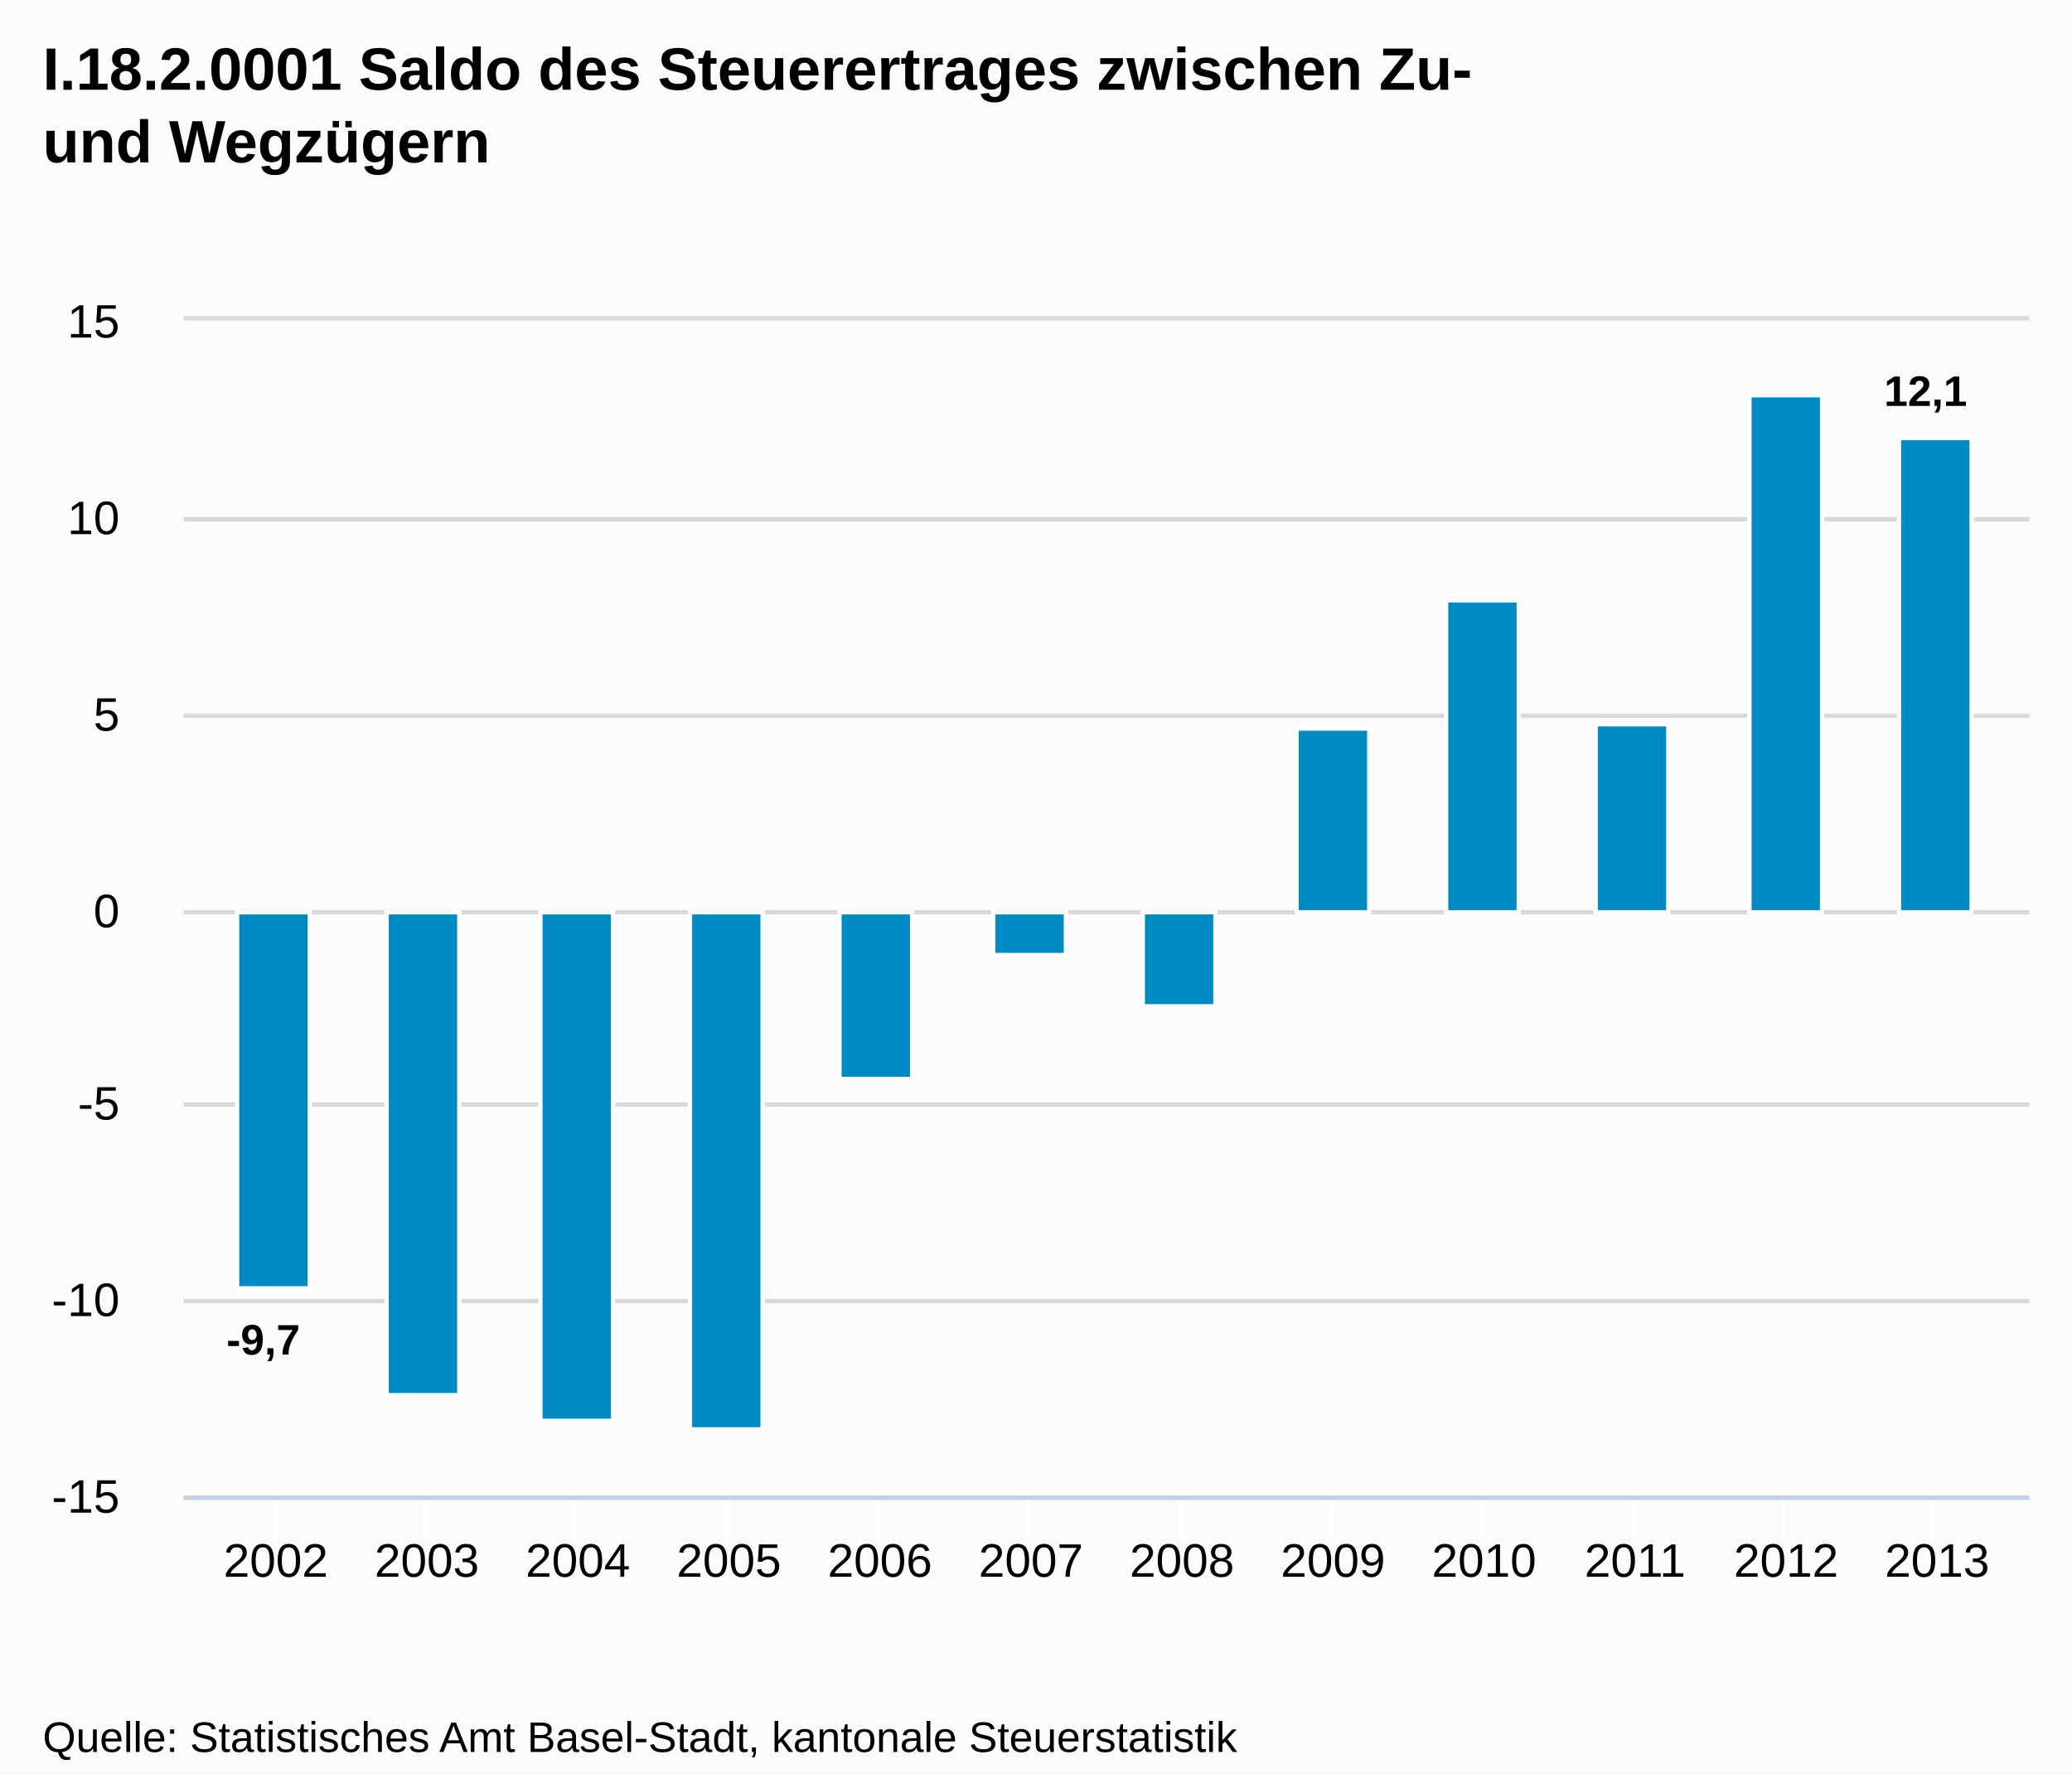
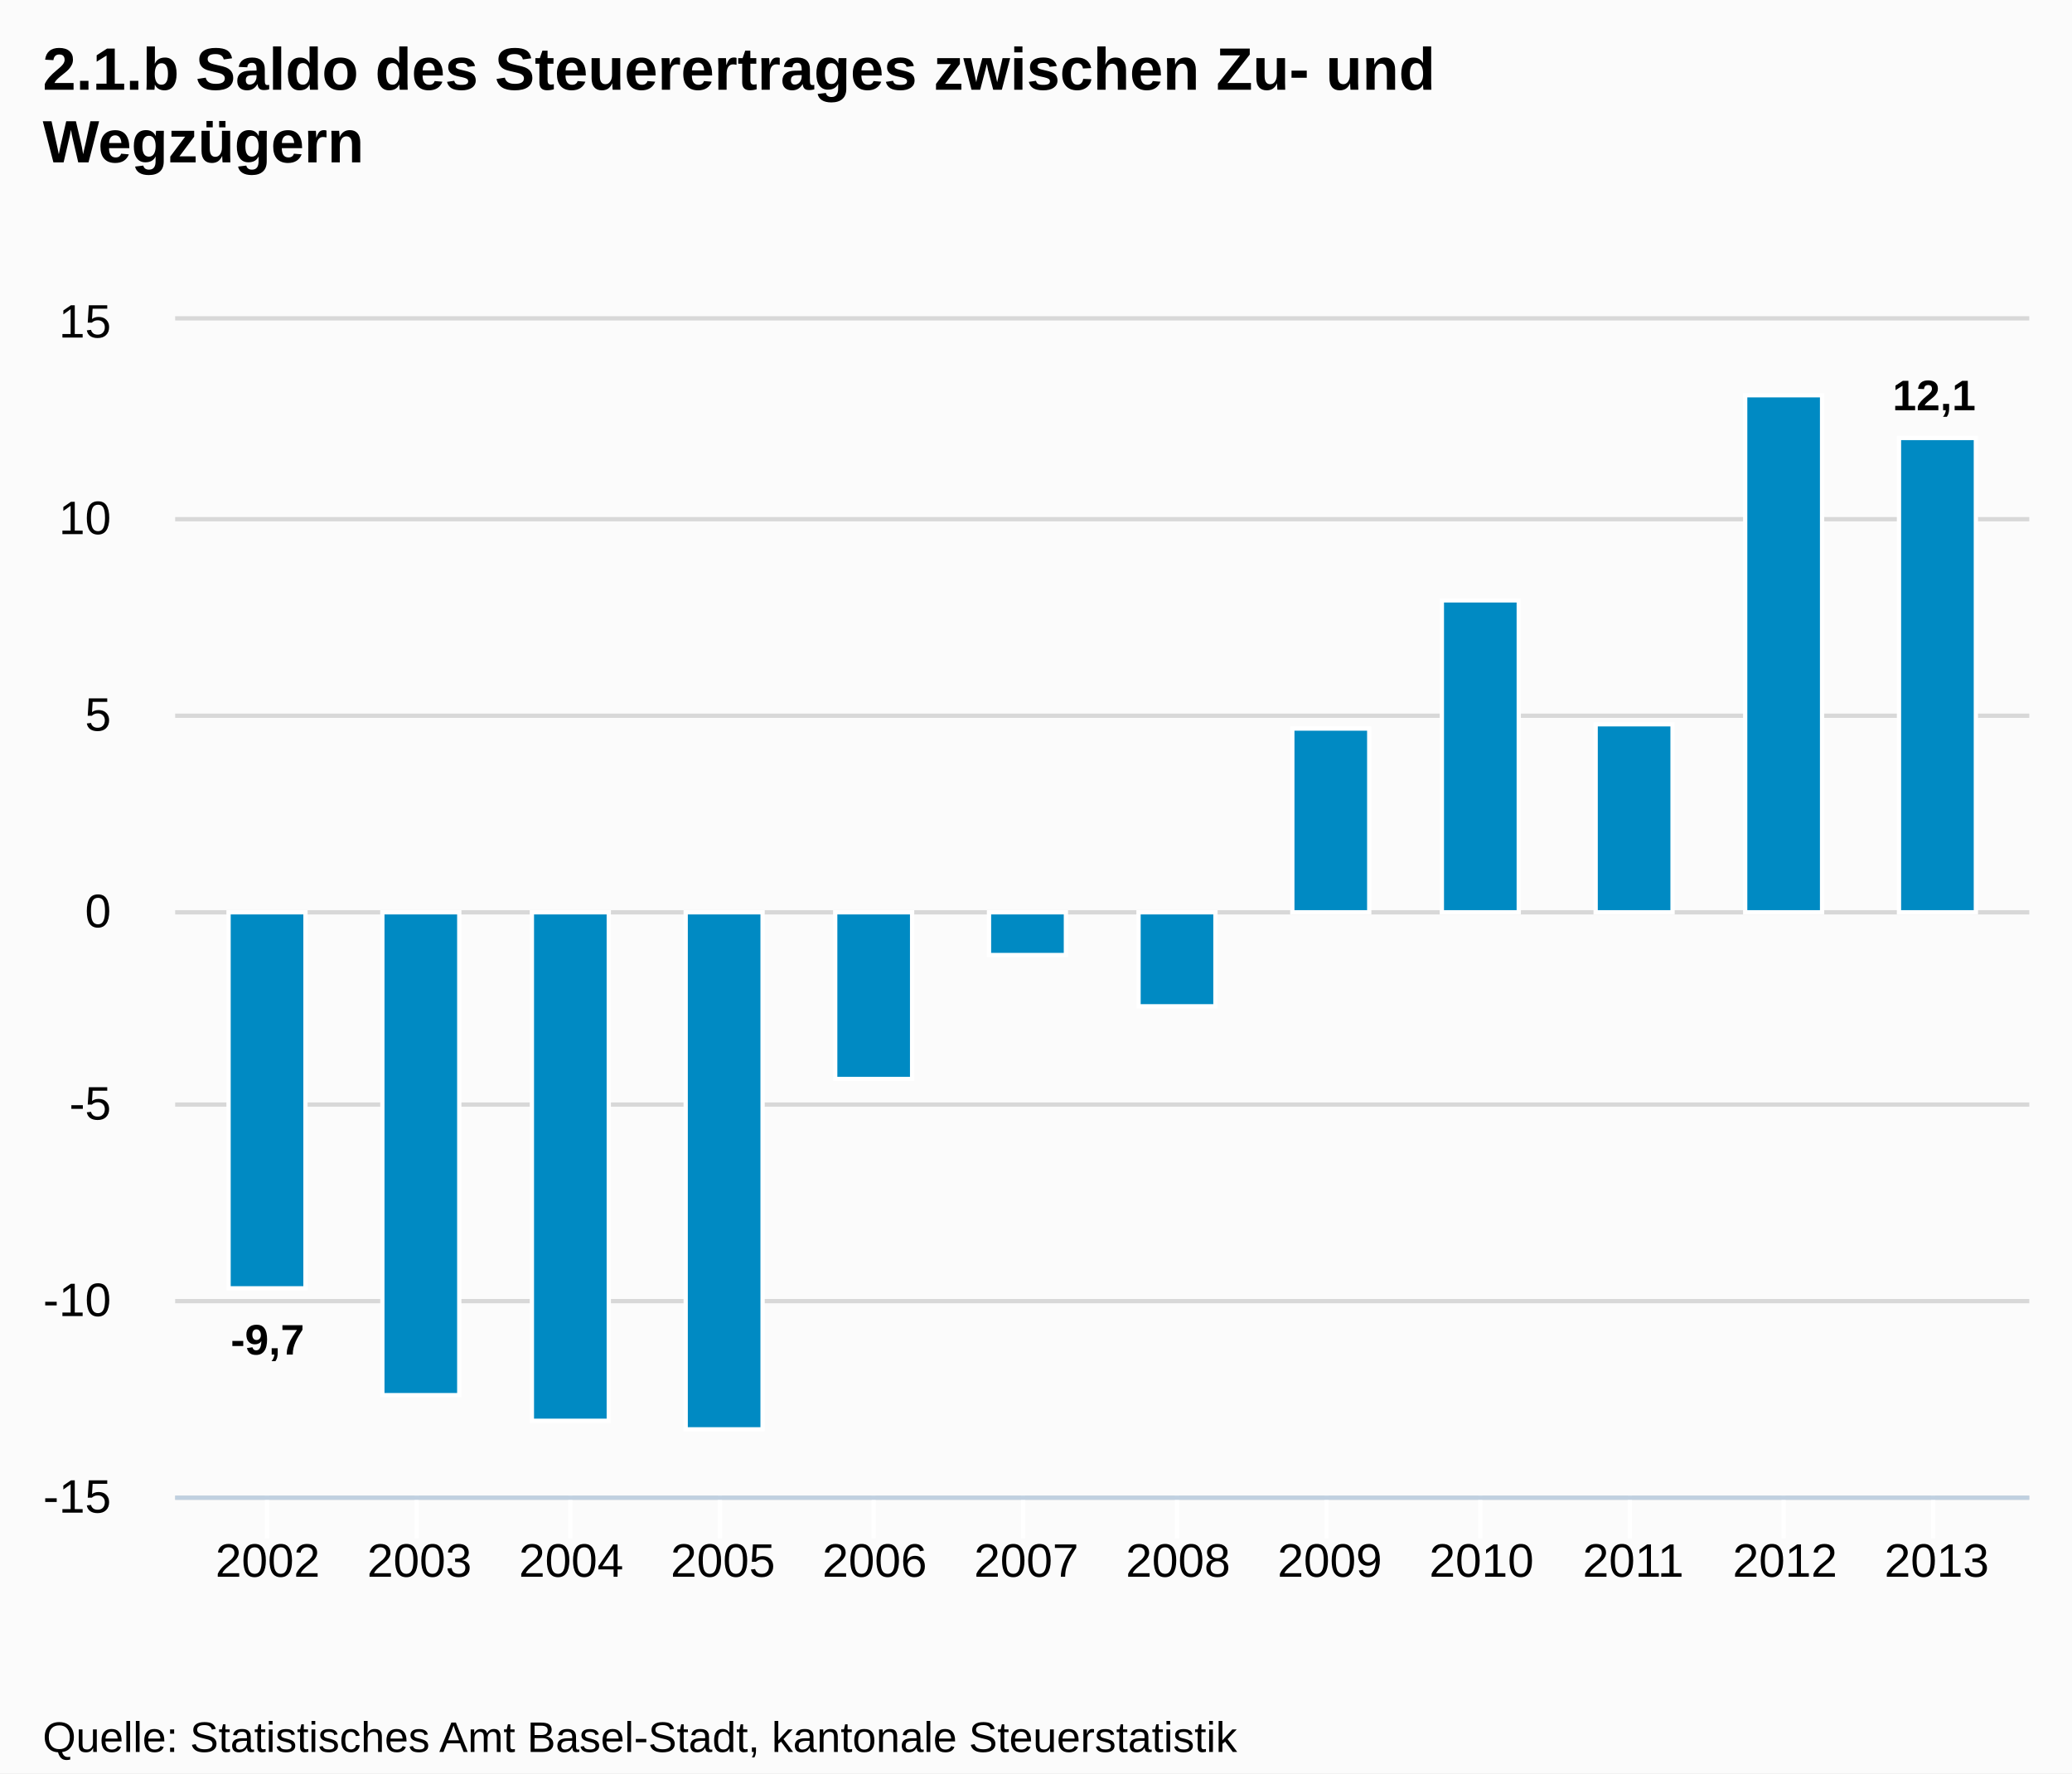
<svg xmlns="http://www.w3.org/2000/svg" version="1.1" style="font-family:Arial;font-size:12px;" width="485" height="415">
  <defs>
    <clipPath id="highcharts-1">
-       <rect x="0" y="0" width="432" height="275" />
+       <rect x="0" y="0" width="434" height="275" />
    </clipPath>
  </defs>
  <rect x="0" y="0" width="485" height="415" fill="#fbfbfb" class=" highcharts-background" />
  <g class="highcharts-grid" />
  <g class="highcharts-grid">
-     <path fill="none" d="M 43 350.5 L 475 350.5" stroke="#D8D8D8" stroke-width="1" opacity="1" />
-     <path fill="none" d="M 43 304.5 L 475 304.5" stroke="#D8D8D8" stroke-width="1" opacity="1" />
-     <path fill="none" d="M 43 258.5 L 475 258.5" stroke="#D8D8D8" stroke-width="1" opacity="1" />
-     <path fill="none" d="M 43 213.5 L 475 213.5" stroke="#D8D8D8" stroke-width="1" opacity="1" />
-     <path fill="none" d="M 43 167.5 L 475 167.5" stroke="#D8D8D8" stroke-width="1" opacity="1" />
-     <path fill="none" d="M 43 121.5 L 475 121.5" stroke="#D8D8D8" stroke-width="1" opacity="1" />
-     <path fill="none" d="M 43 74.5 L 475 74.5" stroke="#D8D8D8" stroke-width="1" opacity="1" />
+     <path fill="none" d="M 41 350.5 L 475 350.5" stroke="#D8D8D8" stroke-width="1" opacity="1" />
+     <path fill="none" d="M 41 304.5 L 475 304.5" stroke="#D8D8D8" stroke-width="1" opacity="1" />
+     <path fill="none" d="M 41 258.5 L 475 258.5" stroke="#D8D8D8" stroke-width="1" opacity="1" />
+     <path fill="none" d="M 41 213.5 L 475 213.5" stroke="#D8D8D8" stroke-width="1" opacity="1" />
+     <path fill="none" d="M 41 167.5 L 475 167.5" stroke="#D8D8D8" stroke-width="1" opacity="1" />
+     <path fill="none" d="M 41 121.5 L 475 121.5" stroke="#D8D8D8" stroke-width="1" opacity="1" />
+     <path fill="none" d="M 41 74.5 L 475 74.5" stroke="#D8D8D8" stroke-width="1" opacity="1" />
  </g>
  <g class="highcharts-axis">
-     <path fill="none" d="M 64.5 350 L 64.5 360" stroke="#FFFFFF" stroke-width="1" opacity="1" />
-     <path fill="none" d="M 99.5 350 L 99.5 360" stroke="#FFFFFF" stroke-width="1" opacity="1" />
-     <path fill="none" d="M 134.5 350 L 134.5 360" stroke="#FFFFFF" stroke-width="1" opacity="1" />
-     <path fill="none" d="M 170.5 350 L 170.5 360" stroke="#FFFFFF" stroke-width="1" opacity="1" />
-     <path fill="none" d="M 205.5 350 L 205.5 360" stroke="#FFFFFF" stroke-width="1" opacity="1" />
-     <path fill="none" d="M 240.5 350 L 240.5 360" stroke="#FFFFFF" stroke-width="1" opacity="1" />
-     <path fill="none" d="M 276.5 350 L 276.5 360" stroke="#FFFFFF" stroke-width="1" opacity="1" />
-     <path fill="none" d="M 311.5 350 L 311.5 360" stroke="#FFFFFF" stroke-width="1" opacity="1" />
+     <path fill="none" d="M 62.5 350 L 62.5 360" stroke="#FFFFFF" stroke-width="1" opacity="1" />
+     <path fill="none" d="M 97.5 350 L 97.5 360" stroke="#FFFFFF" stroke-width="1" opacity="1" />
+     <path fill="none" d="M 133.5 350 L 133.5 360" stroke="#FFFFFF" stroke-width="1" opacity="1" />
+     <path fill="none" d="M 168.5 350 L 168.5 360" stroke="#FFFFFF" stroke-width="1" opacity="1" />
+     <path fill="none" d="M 204.5 350 L 204.5 360" stroke="#FFFFFF" stroke-width="1" opacity="1" />
+     <path fill="none" d="M 239.5 350 L 239.5 360" stroke="#FFFFFF" stroke-width="1" opacity="1" />
+     <path fill="none" d="M 275.5 350 L 275.5 360" stroke="#FFFFFF" stroke-width="1" opacity="1" />
+     <path fill="none" d="M 310.5 350 L 310.5 360" stroke="#FFFFFF" stroke-width="1" opacity="1" />
    <path fill="none" d="M 346.5 350 L 346.5 360" stroke="#FFFFFF" stroke-width="1" opacity="1" />
-     <path fill="none" d="M 382.5 350 L 382.5 360" stroke="#FFFFFF" stroke-width="1" opacity="1" />
+     <path fill="none" d="M 381.5 350 L 381.5 360" stroke="#FFFFFF" stroke-width="1" opacity="1" />
    <path fill="none" d="M 417.5 350 L 417.5 360" stroke="#FFFFFF" stroke-width="1" opacity="1" />
    <path fill="none" d="M 452.5 350 L 452.5 360" stroke="#FFFFFF" stroke-width="1" opacity="1" />
-     <path fill="none" d="M 43 350.5 L 475 350.5" stroke="#C0D0E0" stroke-width="1" />
+     <path fill="none" d="M 41 350.5 L 475 350.5" stroke="#C0D0E0" stroke-width="1" />
  </g>
  <g class="highcharts-axis" />
  <g class="highcharts-series-group">
-     <g class="highcharts-series highcharts-series-0 highcharts-tracker" transform="translate(43,75) scale(1 1)" style="" clip-path="url(#highcharts-1)">
-       <rect x="12.5" y="138.5" width="17" height="88" stroke="#FFFFFF" stroke-width="1" fill="#008AC3" rx="0" ry="0" />
-       <rect x="47.5" y="138.5" width="17" height="113" stroke="#FFFFFF" stroke-width="1" fill="#008AC3" rx="0" ry="0" />
-       <rect x="83.5" y="138.5" width="17" height="119" stroke="#FFFFFF" stroke-width="1" fill="#008AC3" rx="0" ry="0" />
-       <rect x="118.5" y="138.5" width="17" height="121" stroke="#FFFFFF" stroke-width="1" fill="#008AC3" rx="0" ry="0" />
-       <rect x="153.5" y="138.5" width="17" height="39" stroke="#FFFFFF" stroke-width="1" fill="#008AC3" rx="0" ry="0" />
-       <rect x="189.5" y="138.5" width="17" height="10" stroke="#FFFFFF" stroke-width="1" fill="#008AC3" rx="0" ry="0" />
-       <rect x="224.5" y="138.5" width="17" height="22" stroke="#FFFFFF" stroke-width="1" fill="#008AC3" rx="0" ry="0" />
-       <rect x="260.5" y="95.5" width="17" height="43" stroke="#FFFFFF" stroke-width="1" fill="#008AC3" rx="0" ry="0" />
-       <rect x="295.5" y="65.5" width="17" height="73" stroke="#FFFFFF" stroke-width="1" fill="#008AC3" rx="0" ry="0" />
-       <rect x="330.5" y="94.5" width="17" height="44" stroke="#FFFFFF" stroke-width="1" fill="#008AC3" rx="0" ry="0" />
-       <rect x="366.5" y="17.5" width="17" height="121" stroke="#FFFFFF" stroke-width="1" fill="#008AC3" rx="0" ry="0" />
-       <rect x="401.5" y="27.5" width="17" height="111" stroke="#FFFFFF" stroke-width="1" fill="#008AC3" rx="0" ry="0" />
+     <g class="highcharts-series highcharts-series-0 highcharts-tracker" transform="translate(41,75) scale(1 1)" style="" clip-path="url(#highcharts-1)">
+       <rect x="12.5" y="138.5" width="18" height="88" stroke="#FFFFFF" stroke-width="1" fill="#008AC3" rx="0" ry="0" />
+       <rect x="48.5" y="138.5" width="18" height="113" stroke="#FFFFFF" stroke-width="1" fill="#008AC3" rx="0" ry="0" />
+       <rect x="83.5" y="138.5" width="18" height="119" stroke="#FFFFFF" stroke-width="1" fill="#008AC3" rx="0" ry="0" />
+       <rect x="119.5" y="138.5" width="18" height="121" stroke="#FFFFFF" stroke-width="1" fill="#008AC3" rx="0" ry="0" />
+       <rect x="154.5" y="138.5" width="18" height="39" stroke="#FFFFFF" stroke-width="1" fill="#008AC3" rx="0" ry="0" />
+       <rect x="190.5" y="138.5" width="18" height="10" stroke="#FFFFFF" stroke-width="1" fill="#008AC3" rx="0" ry="0" />
+       <rect x="225.5" y="138.5" width="18" height="22" stroke="#FFFFFF" stroke-width="1" fill="#008AC3" rx="0" ry="0" />
+       <rect x="261.5" y="95.5" width="18" height="43" stroke="#FFFFFF" stroke-width="1" fill="#008AC3" rx="0" ry="0" />
+       <rect x="296.5" y="65.5" width="18" height="73" stroke="#FFFFFF" stroke-width="1" fill="#008AC3" rx="0" ry="0" />
+       <rect x="332.5" y="94.5" width="18" height="44" stroke="#FFFFFF" stroke-width="1" fill="#008AC3" rx="0" ry="0" />
+       <rect x="367.5" y="17.5" width="18" height="121" stroke="#FFFFFF" stroke-width="1" fill="#008AC3" rx="0" ry="0" />
+       <rect x="403.5" y="27.5" width="18" height="111" stroke="#FFFFFF" stroke-width="1" fill="#008AC3" rx="0" ry="0" />
    </g>
-     <g class="highcharts-markers highcharts-series-0" transform="translate(43,75) scale(1 1)" clip-path="none" />
+     <g class="highcharts-markers highcharts-series-0" transform="translate(41,75) scale(1 1)" clip-path="none" />
  </g>
  <text x="10" text-anchor="start" class="highcharts-title" style="color:#000000;font-size:14px;font-weight:bold;fill:#000000;width:421px;" y="21">
-     <tspan>I.18.2.0001 Saldo des Steuerertrages zwischen Zu-</tspan>
-     <tspan dy="17" x="10">und Wegzügern</tspan>
+     <tspan>2.1.b Saldo des Steuerertrages zwischen Zu- und</tspan>
+     <tspan dy="17" x="10">Wegzügern</tspan>
  </text>
-   <g class="highcharts-data-labels highcharts-series-0 highcharts-tracker" transform="translate(43,75) scale(1 1)" opacity="1" style="">
-     <g style="" transform="translate(5,227)">
+   <g class="highcharts-data-labels highcharts-series-0 highcharts-tracker" transform="translate(41,75) scale(1 1)" opacity="1" style="">
+     <g style="" transform="translate(8,227)">
      <text x="5" style="font-size:10px;font-weight:bold;color:#000000;text-shadow:0 0 6px #FFFFFF, 0 0 3px #FFFFFF;fill:#000000;text-rendering:geometricPrecision;" y="15">
        <tspan>-9,7</tspan>
      </text>
    </g>
-     <g style="" transform="translate(51,252)">
+     <g style="" transform="translate(53,252)">
      <text x="5" style="font-size:10px;font-weight:bold;color:#000000;text-shadow:0 0 6px #FFFFFF, 0 0 3px #FFFFFF;fill:#000000;text-rendering:geometricPrecision;" y="15" />
    </g>
-     <g style="" transform="translate(87,258)">
+     <g style="" transform="translate(88,258)">
      <text x="5" style="font-size:10px;font-weight:bold;color:#000000;text-shadow:0 0 6px #FFFFFF, 0 0 3px #FFFFFF;fill:#000000;text-rendering:geometricPrecision;" y="15" />
    </g>
-     <g style="" transform="translate(122,260)">
+     <g style="" transform="translate(124,260)">
      <text x="5" style="font-size:10px;font-weight:bold;color:#000000;text-shadow:0 0 6px #FFFFFF, 0 0 3px #FFFFFF;fill:#000000;text-rendering:geometricPrecision;" y="15" />
    </g>
-     <g style="" transform="translate(157,178)">
+     <g style="" transform="translate(159,178)">
      <text x="5" style="font-size:10px;font-weight:bold;color:#000000;text-shadow:0 0 6px #FFFFFF, 0 0 3px #FFFFFF;fill:#000000;text-rendering:geometricPrecision;" y="15" />
    </g>
-     <g style="" transform="translate(193,149)">
+     <g style="" transform="translate(195,149)">
      <text x="5" style="font-size:10px;font-weight:bold;color:#000000;text-shadow:0 0 6px #FFFFFF, 0 0 3px #FFFFFF;fill:#000000;text-rendering:geometricPrecision;" y="15" />
    </g>
-     <g style="" transform="translate(228,161)">
+     <g style="" transform="translate(230,161)">
      <text x="5" style="font-size:10px;font-weight:bold;color:#000000;text-shadow:0 0 6px #FFFFFF, 0 0 3px #FFFFFF;fill:#000000;text-rendering:geometricPrecision;" y="15" />
    </g>
-     <g style="" transform="translate(264,86)">
+     <g style="" transform="translate(266,86)">
      <text x="5" style="font-size:10px;font-weight:bold;color:#000000;text-shadow:0 0 6px #FFFFFF, 0 0 3px #FFFFFF;fill:#000000;text-rendering:geometricPrecision;" y="15" />
    </g>
-     <g style="" transform="translate(299,56)">
+     <g style="" transform="translate(301,56)">
      <text x="5" style="font-size:10px;font-weight:bold;color:#000000;text-shadow:0 0 6px #FFFFFF, 0 0 3px #FFFFFF;fill:#000000;text-rendering:geometricPrecision;" y="15" />
    </g>
-     <g style="" transform="translate(334,85)">
+     <g style="" transform="translate(337,85)">
      <text x="5" style="font-size:10px;font-weight:bold;color:#000000;text-shadow:0 0 6px #FFFFFF, 0 0 3px #FFFFFF;fill:#000000;text-rendering:geometricPrecision;" y="15" />
    </g>
-     <g style="" transform="translate(370,8)">
+     <g style="" transform="translate(372,8)">
      <text x="5" style="font-size:10px;font-weight:bold;color:#000000;text-shadow:0 0 6px #FFFFFF, 0 0 3px #FFFFFF;fill:#000000;text-rendering:geometricPrecision;" y="15" />
    </g>
-     <g style="" transform="translate(393,5)">
+     <g style="" transform="translate(397,6)">
      <text x="5" style="font-size:10px;font-weight:bold;color:#000000;text-shadow:0 0 6px #FFFFFF, 0 0 3px #FFFFFF;fill:#000000;text-rendering:geometricPrecision;" y="15">
        <tspan>12,1</tspan>
      </text>
    </g>
  </g>
  <g class="highcharts-axis-labels highcharts-xaxis-labels">
-     <text x="64.565" style="color:#000000;cursor:default;font-size:11px;fill:#000000;" text-anchor="middle" transform="translate(0,0)" y="369" opacity="1">2002</text>
-     <text x="99.917" style="color:#000000;cursor:default;font-size:11px;fill:#000000;" text-anchor="middle" transform="translate(0,0)" y="369" opacity="1">2003</text>
-     <text x="135.268" style="color:#000000;cursor:default;font-size:11px;fill:#000000;" text-anchor="middle" transform="translate(0,0)" y="369" opacity="1">2004</text>
-     <text x="170.62" style="color:#000000;cursor:default;font-size:11px;fill:#000000;" text-anchor="middle" transform="translate(0,0)" y="369" opacity="1">2005</text>
-     <text x="205.972" style="color:#000000;cursor:default;font-size:11px;fill:#000000;" text-anchor="middle" transform="translate(0,0)" y="369" opacity="1">2006</text>
-     <text x="241.324" style="color:#000000;cursor:default;font-size:11px;fill:#000000;" text-anchor="middle" transform="translate(0,0)" y="369" opacity="1">2007</text>
-     <text x="276.676" style="color:#000000;cursor:default;font-size:11px;fill:#000000;" text-anchor="middle" transform="translate(0,0)" y="369" opacity="1">2008</text>
-     <text x="312.028" style="color:#000000;cursor:default;font-size:11px;fill:#000000;" text-anchor="middle" transform="translate(0,0)" y="369" opacity="1">2009</text>
-     <text x="347.38" style="color:#000000;cursor:default;font-size:11px;fill:#000000;" text-anchor="middle" transform="translate(0,0)" y="369" opacity="1">2010</text>
-     <text x="382.732" style="color:#000000;cursor:default;font-size:11px;fill:#000000;" text-anchor="middle" transform="translate(0,0)" y="369" opacity="1">2011</text>
-     <text x="418.083" style="color:#000000;cursor:default;font-size:11px;fill:#000000;" text-anchor="middle" transform="translate(0,0)" y="369" opacity="1">2012</text>
-     <text x="453.435" style="color:#000000;cursor:default;font-size:11px;fill:#000000;" text-anchor="middle" transform="translate(0,0)" y="369" opacity="1">2013</text>
+     <text x="62.664" style="color:#000000;cursor:default;font-size:11px;fill:#000000;" text-anchor="middle" transform="translate(0,0)" y="369" opacity="1">2002</text>
+     <text x="98.18" style="color:#000000;cursor:default;font-size:11px;fill:#000000;" text-anchor="middle" transform="translate(0,0)" y="369" opacity="1">2003</text>
+     <text x="133.696" style="color:#000000;cursor:default;font-size:11px;fill:#000000;" text-anchor="middle" transform="translate(0,0)" y="369" opacity="1">2004</text>
+     <text x="169.211" style="color:#000000;cursor:default;font-size:11px;fill:#000000;" text-anchor="middle" transform="translate(0,0)" y="369" opacity="1">2005</text>
+     <text x="204.727" style="color:#000000;cursor:default;font-size:11px;fill:#000000;" text-anchor="middle" transform="translate(0,0)" y="369" opacity="1">2006</text>
+     <text x="240.242" style="color:#000000;cursor:default;font-size:11px;fill:#000000;" text-anchor="middle" transform="translate(0,0)" y="369" opacity="1">2007</text>
+     <text x="275.758" style="color:#000000;cursor:default;font-size:11px;fill:#000000;" text-anchor="middle" transform="translate(0,0)" y="369" opacity="1">2008</text>
+     <text x="311.273" style="color:#000000;cursor:default;font-size:11px;fill:#000000;" text-anchor="middle" transform="translate(0,0)" y="369" opacity="1">2009</text>
+     <text x="346.789" style="color:#000000;cursor:default;font-size:11px;fill:#000000;" text-anchor="middle" transform="translate(0,0)" y="369" opacity="1">2010</text>
+     <text x="382.304" style="color:#000000;cursor:default;font-size:11px;fill:#000000;" text-anchor="middle" transform="translate(0,0)" y="369" opacity="1">2011</text>
+     <text x="417.82" style="color:#000000;cursor:default;font-size:11px;fill:#000000;" text-anchor="middle" transform="translate(0,0)" y="369" opacity="1">2012</text>
+     <text x="453.336" style="color:#000000;cursor:default;font-size:11px;fill:#000000;" text-anchor="middle" transform="translate(0,0)" y="369" opacity="1">2013</text>
  </g>
  <g class="highcharts-axis-labels highcharts-yaxis-labels">
-     <text x="28" style="color:#000000;cursor:default;font-size:11px;fill:#000000;width:150px;text-overflow:clip;" text-anchor="end" transform="translate(0,0)" y="354" opacity="1">
+     <text x="26" style="color:#000000;cursor:default;font-size:11px;fill:#000000;width:150px;text-overflow:clip;" text-anchor="end" transform="translate(0,0)" y="354" opacity="1">
      <tspan>-15</tspan>
    </text>
-     <text x="28" style="color:#000000;cursor:default;font-size:11px;fill:#000000;width:150px;text-overflow:clip;" text-anchor="end" transform="translate(0,0)" y="308" opacity="1">
+     <text x="26" style="color:#000000;cursor:default;font-size:11px;fill:#000000;width:150px;text-overflow:clip;" text-anchor="end" transform="translate(0,0)" y="308" opacity="1">
      <tspan>-10</tspan>
    </text>
-     <text x="28" style="color:#000000;cursor:default;font-size:11px;fill:#000000;width:150px;text-overflow:clip;" text-anchor="end" transform="translate(0,0)" y="262" opacity="1">
+     <text x="26" style="color:#000000;cursor:default;font-size:11px;fill:#000000;width:150px;text-overflow:clip;" text-anchor="end" transform="translate(0,0)" y="262" opacity="1">
      <tspan>-5</tspan>
    </text>
-     <text x="28" style="color:#000000;cursor:default;font-size:11px;fill:#000000;width:150px;text-overflow:clip;" text-anchor="end" transform="translate(0,0)" y="217" opacity="1">
+     <text x="26" style="color:#000000;cursor:default;font-size:11px;fill:#000000;width:150px;text-overflow:clip;" text-anchor="end" transform="translate(0,0)" y="217" opacity="1">
      <tspan>0</tspan>
    </text>
-     <text x="28" style="color:#000000;cursor:default;font-size:11px;fill:#000000;width:150px;text-overflow:clip;" text-anchor="end" transform="translate(0,0)" y="171" opacity="1">
+     <text x="26" style="color:#000000;cursor:default;font-size:11px;fill:#000000;width:150px;text-overflow:clip;" text-anchor="end" transform="translate(0,0)" y="171" opacity="1">
      <tspan>5</tspan>
    </text>
-     <text x="28" style="color:#000000;cursor:default;font-size:11px;fill:#000000;width:150px;text-overflow:clip;" text-anchor="end" transform="translate(0,0)" y="125" opacity="1">
+     <text x="26" style="color:#000000;cursor:default;font-size:11px;fill:#000000;width:150px;text-overflow:clip;" text-anchor="end" transform="translate(0,0)" y="125" opacity="1">
      <tspan>10</tspan>
    </text>
-     <text x="28" style="color:#000000;cursor:default;font-size:11px;fill:#000000;width:150px;text-overflow:clip;" text-anchor="end" transform="translate(0,0)" y="79" opacity="1">
+     <text x="26" style="color:#000000;cursor:default;font-size:11px;fill:#000000;width:150px;text-overflow:clip;" text-anchor="end" transform="translate(0,0)" y="79" opacity="1">
      <tspan>15</tspan>
    </text>
  </g>
  <g class="highcharts-tooltip" style="cursor:default;padding:0;pointer-events:none;white-space:nowrap;" transform="translate(0,-9000000000)">
    <path fill="none" d="M 3.5 0.5 L 13.5 0.5 C 16.5 0.5 16.5 0.5 16.5 3.5 L 16.5 13.5 C 16.5 16.5 16.5 16.5 13.5 16.5 L 3.5 16.5 C 0.5 16.5 0.5 16.5 0.5 13.5 L 0.5 3.5 C 0.5 0.5 0.5 0.5 3.5 0.5" isShadow="true" stroke="black" stroke-width="5" transform="translate(1, 1)" opacity="0.05" />
    <path fill="none" d="M 3.5 0.5 L 13.5 0.5 C 16.5 0.5 16.5 0.5 16.5 3.5 L 16.5 13.5 C 16.5 16.5 16.5 16.5 13.5 16.5 L 3.5 16.5 C 0.5 16.5 0.5 16.5 0.5 13.5 L 0.5 3.5 C 0.5 0.5 0.5 0.5 3.5 0.5" isShadow="true" stroke="black" stroke-width="3" transform="translate(1, 1)" opacity="0.1" />
    <path fill="none" d="M 3.5 0.5 L 13.5 0.5 C 16.5 0.5 16.5 0.5 16.5 3.5 L 16.5 13.5 C 16.5 16.5 16.5 16.5 13.5 16.5 L 3.5 16.5 C 0.5 16.5 0.5 16.5 0.5 13.5 L 0.5 3.5 C 0.5 0.5 0.5 0.5 3.5 0.5" isShadow="true" stroke="black" stroke-width="1" transform="translate(1, 1)" opacity="0.15" />
    <path fill="rgba(249, 249, 249, .85)" d="M 3.5 0.5 L 13.5 0.5 C 16.5 0.5 16.5 0.5 16.5 3.5 L 16.5 13.5 C 16.5 16.5 16.5 16.5 13.5 16.5 L 3.5 16.5 C 0.5 16.5 0.5 16.5 0.5 13.5 L 0.5 3.5 C 0.5 0.5 0.5 0.5 3.5 0.5" />
    <text x="8" style="font-size:12px;color:#333333;fill:#333333;" y="20" />
  </g>
  <text x="10" text-anchor="start" style="cursor:default;color:#000000;font-size:10px;fill:#000000;" y="410">
    <tspan>Quelle: Statistisches Amt Basel-Stadt, kantonale Steuerstatistik</tspan>
  </text>
</svg>
